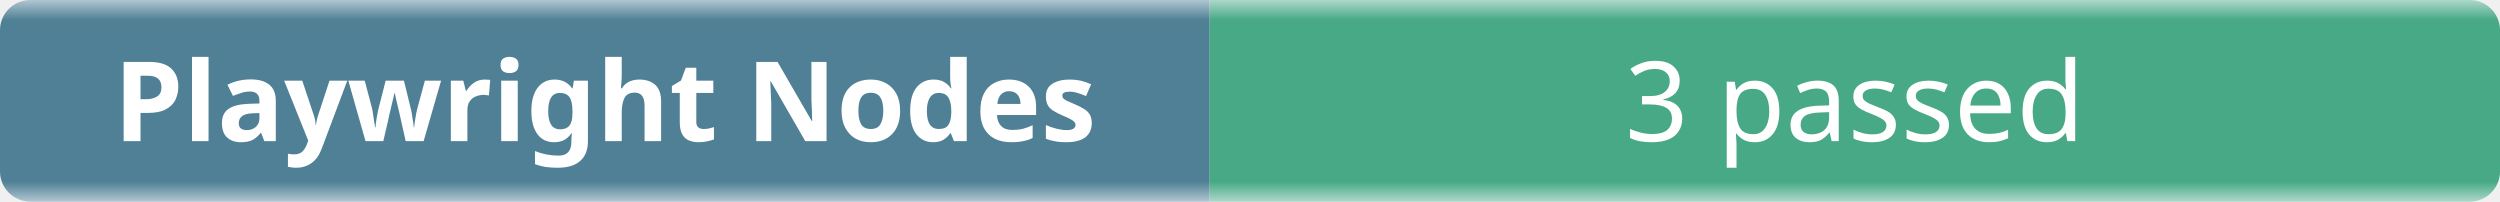
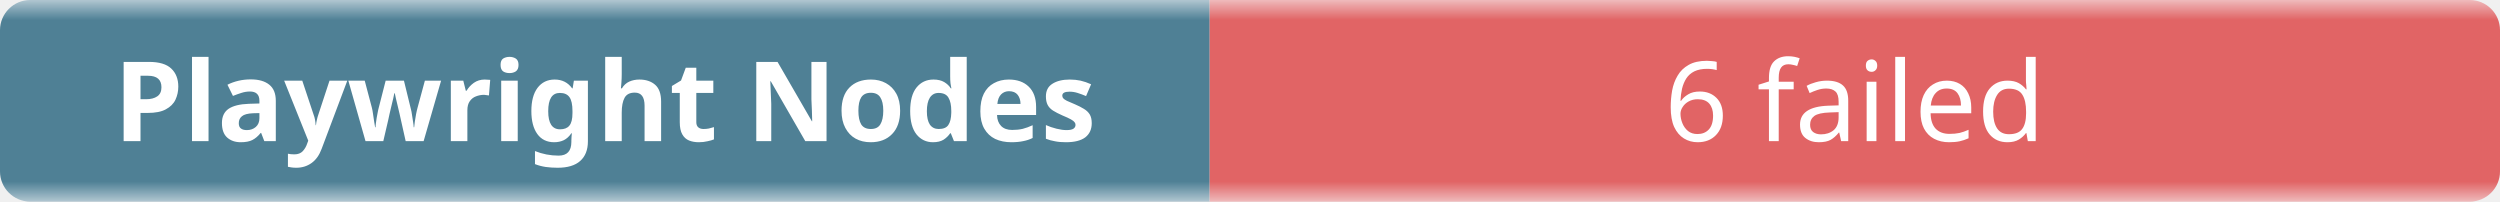
- <svg xmlns="http://www.w3.org/2000/svg" width="248" height="20" role="img" aria-label="Playwright Nodes: 3 passed">
+ <svg xmlns="http://www.w3.org/2000/svg" width="248" height="20" role="img" aria-label="Playwright Nodes: 6 failed">
  <linearGradient id="b" x2="0" y2="100%">
    <stop offset="0" stop-color="#f8fafc" stop-opacity=".7" />
    <stop offset=".1" stop-color="#eef2f7" stop-opacity=".3" />
    <stop offset=".9" stop-color="#eef2f7" stop-opacity=".3" />
    <stop offset="1" stop-color="#f8fafc" stop-opacity=".7" />
  </linearGradient>
  <mask id="m">
    <rect width="248" height="20" rx="3" fill="#fff" />
  </mask>
  <g mask="url(#m)">
    <rect width="120" height="20" fill="#0b4f6c" />
-     <rect x="120" width="128" height="20" fill="#008a56" />
+     <rect x="120" width="128" height="20" fill="#dc2626" />
    <rect width="248" height="20" fill="url(#b)" />
  </g>
  <g fill="#fff" text-anchor="middle" font-family="ui-sans-serif,system-ui,sans-serif" font-size="11">
    <text x="60" y="14" font-weight="600">Playwright Nodes</text>
-     <text x="184" y="14">3 passed</text>
+     <text x="184" y="14">6 failed</text>
  </g>
</svg>
